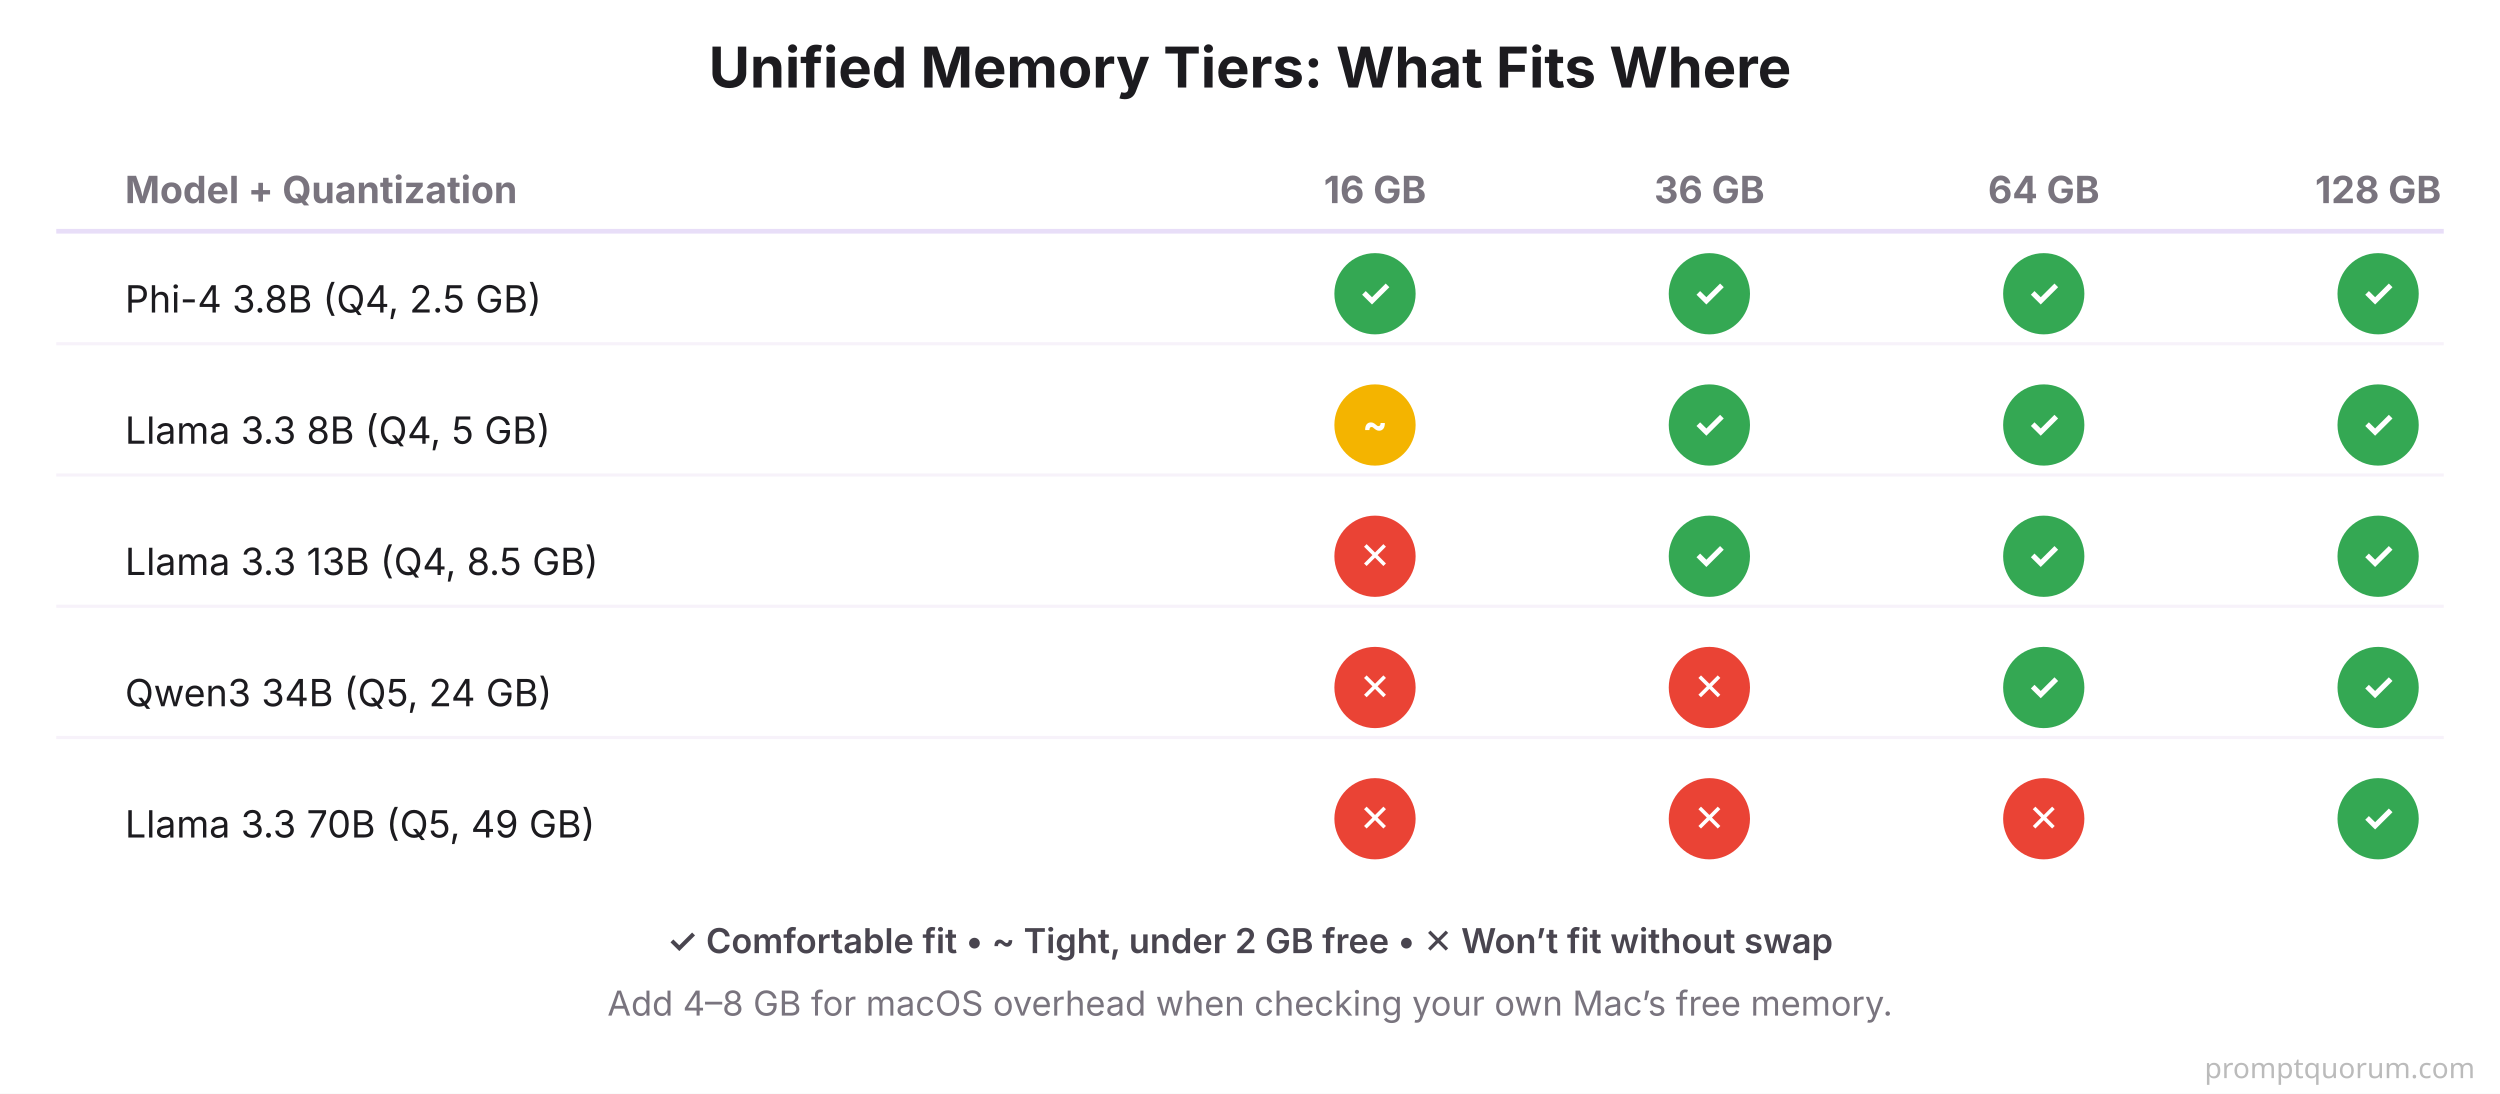
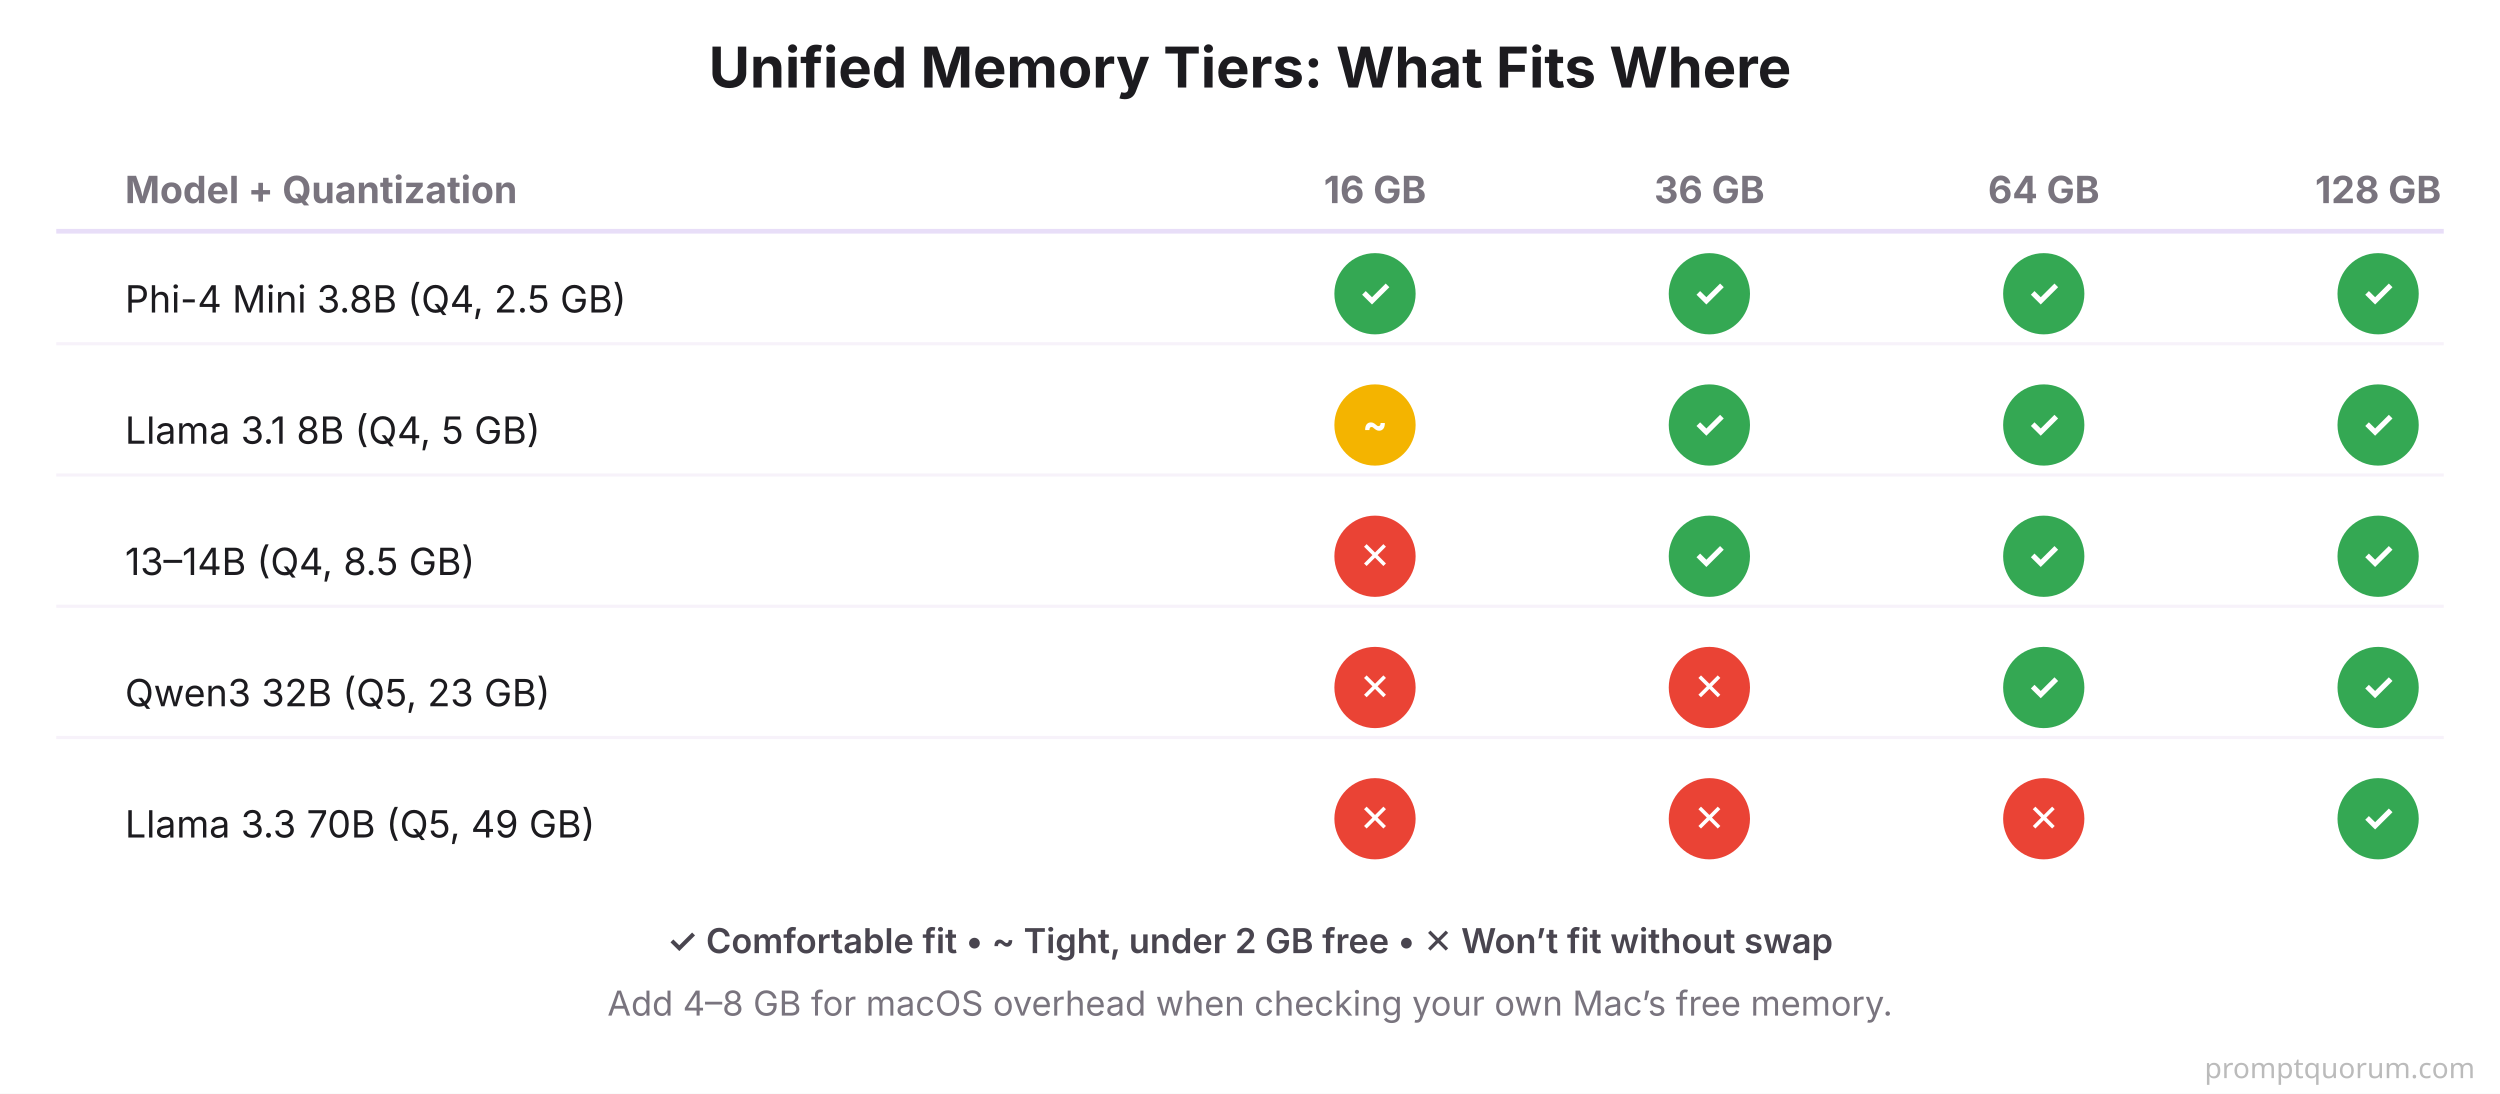
<svg xmlns="http://www.w3.org/2000/svg" viewBox="0 0 800 350" font-family="system-ui, -apple-system, sans-serif">
  <rect width="800" height="350" fill="#FFFFFF" />
  <text x="400" y="28" font-size="18" font-weight="700" fill="#1C1B1F" text-anchor="middle">Unified Memory Tiers: What Fits Where</text>
  <text x="40" y="65" font-size="12" font-weight="700" fill="#79747E">Model + Quantization</text>
  <text x="440" y="65" font-size="12" font-weight="700" fill="#79747E" text-anchor="middle">16 GB</text>
  <text x="547" y="65" font-size="12" font-weight="700" fill="#79747E" text-anchor="middle">36 GB</text>
  <text x="654" y="65" font-size="12" font-weight="700" fill="#79747E" text-anchor="middle">64 GB</text>
  <text x="761" y="65" font-size="12" font-weight="700" fill="#79747E" text-anchor="middle">128 GB</text>
  <line x1="18" y1="74" x2="782" y2="74" stroke="#E8DEF8" stroke-width="1.5" />
-   <text x="40" y="100" font-size="12" fill="#1C1B1F">Phi-4 3.8B (Q4, 2.5 GB)</text>
+   <text x="40" y="100" font-size="12" fill="#1C1B1F">Phi-4 Mini 3.8B (Q4, 2.5 GB)</text>
  <circle cx="440" cy="94" r="13" fill="#34A853" />
  <text x="440" y="98" font-size="12" font-weight="700" fill="#FFFFFF" text-anchor="middle">✓</text>
  <circle cx="547" cy="94" r="13" fill="#34A853" />
  <text x="547" y="98" font-size="12" font-weight="700" fill="#FFFFFF" text-anchor="middle">✓</text>
  <circle cx="654" cy="94" r="13" fill="#34A853" />
  <text x="654" y="98" font-size="12" font-weight="700" fill="#FFFFFF" text-anchor="middle">✓</text>
  <circle cx="761" cy="94" r="13" fill="#34A853" />
  <text x="761" y="98" font-size="12" font-weight="700" fill="#FFFFFF" text-anchor="middle">✓</text>
  <line x1="18" y1="110" x2="782" y2="110" stroke="#F7F2FA" stroke-width="1" />
-   <text x="40" y="142" font-size="12" fill="#1C1B1F">Llama 3.3 8B (Q4, 5 GB)</text>
+   <text x="40" y="142" font-size="12" fill="#1C1B1F">Llama 3.1 8B (Q4, 5 GB)</text>
  <circle cx="440" cy="136" r="13" fill="#F4B400" />
  <text x="440" y="140" font-size="12" font-weight="700" fill="#FFFFFF" text-anchor="middle">~</text>
  <circle cx="547" cy="136" r="13" fill="#34A853" />
  <text x="547" y="140" font-size="12" font-weight="700" fill="#FFFFFF" text-anchor="middle">✓</text>
  <circle cx="654" cy="136" r="13" fill="#34A853" />
  <text x="654" y="140" font-size="12" font-weight="700" fill="#FFFFFF" text-anchor="middle">✓</text>
  <circle cx="761" cy="136" r="13" fill="#34A853" />
  <text x="761" y="140" font-size="12" font-weight="700" fill="#FFFFFF" text-anchor="middle">✓</text>
  <line x1="18" y1="152" x2="782" y2="152" stroke="#F7F2FA" stroke-width="1" />
-   <text x="40" y="184" font-size="12" fill="#1C1B1F">Llama 3.3 13B (Q4, 8.5 GB)</text>
+   <text x="40" y="184" font-size="12" fill="#1C1B1F">13–14B (Q4, 8.5 GB)</text>
  <circle cx="440" cy="178" r="13" fill="#EA4335" />
  <text x="440" y="182" font-size="12" font-weight="700" fill="#FFFFFF" text-anchor="middle">✕</text>
  <circle cx="547" cy="178" r="13" fill="#34A853" />
  <text x="547" y="182" font-size="12" font-weight="700" fill="#FFFFFF" text-anchor="middle">✓</text>
  <circle cx="654" cy="178" r="13" fill="#34A853" />
  <text x="654" y="182" font-size="12" font-weight="700" fill="#FFFFFF" text-anchor="middle">✓</text>
  <circle cx="761" cy="178" r="13" fill="#34A853" />
  <text x="761" y="182" font-size="12" font-weight="700" fill="#FFFFFF" text-anchor="middle">✓</text>
  <line x1="18" y1="194" x2="782" y2="194" stroke="#F7F2FA" stroke-width="1" />
-   <text x="40" y="226" font-size="12" fill="#1C1B1F">Qwen3 34B (Q5, 24 GB)</text>
+   <text x="40" y="226" font-size="12" fill="#1C1B1F">Qwen3 32B (Q5, 23 GB)</text>
  <circle cx="440" cy="220" r="13" fill="#EA4335" />
  <text x="440" y="224" font-size="12" font-weight="700" fill="#FFFFFF" text-anchor="middle">✕</text>
  <circle cx="547" cy="220" r="13" fill="#EA4335" />
  <text x="547" y="224" font-size="12" font-weight="700" fill="#FFFFFF" text-anchor="middle">✕</text>
  <circle cx="654" cy="220" r="13" fill="#34A853" />
  <text x="654" y="224" font-size="12" font-weight="700" fill="#FFFFFF" text-anchor="middle">✓</text>
  <circle cx="761" cy="220" r="13" fill="#34A853" />
  <text x="761" y="224" font-size="12" font-weight="700" fill="#FFFFFF" text-anchor="middle">✓</text>
  <line x1="18" y1="236" x2="782" y2="236" stroke="#F7F2FA" stroke-width="1" />
  <text x="40" y="268" font-size="12" fill="#1C1B1F">Llama 3.3 70B (Q5, 49 GB)</text>
  <circle cx="440" cy="262" r="13" fill="#EA4335" />
  <text x="440" y="266" font-size="12" font-weight="700" fill="#FFFFFF" text-anchor="middle">✕</text>
  <circle cx="547" cy="262" r="13" fill="#EA4335" />
  <text x="547" y="266" font-size="12" font-weight="700" fill="#FFFFFF" text-anchor="middle">✕</text>
  <circle cx="654" cy="262" r="13" fill="#EA4335" />
  <text x="654" y="266" font-size="12" font-weight="700" fill="#FFFFFF" text-anchor="middle">✕</text>
  <circle cx="761" cy="262" r="13" fill="#34A853" />
  <text x="761" y="266" font-size="12" font-weight="700" fill="#FFFFFF" text-anchor="middle">✓</text>
  <text x="400" y="305" font-size="11" font-weight="600" fill="#49454F" text-anchor="middle">✓ Comfortable fit • ~ Tight, under 2 GB free • ✕ Won’t fit without swap</text>
  <text x="400" y="325" font-size="11" fill="#79747E" text-anchor="middle">Add 4–8 GB for macOS overhead when checking your own Mac’s free memory.</text>
  <text x="792" y="345" font-family="system-ui,sans-serif" font-size="9" fill="#BBBBBB" text-anchor="end">promptquorum.com</text>
</svg>
